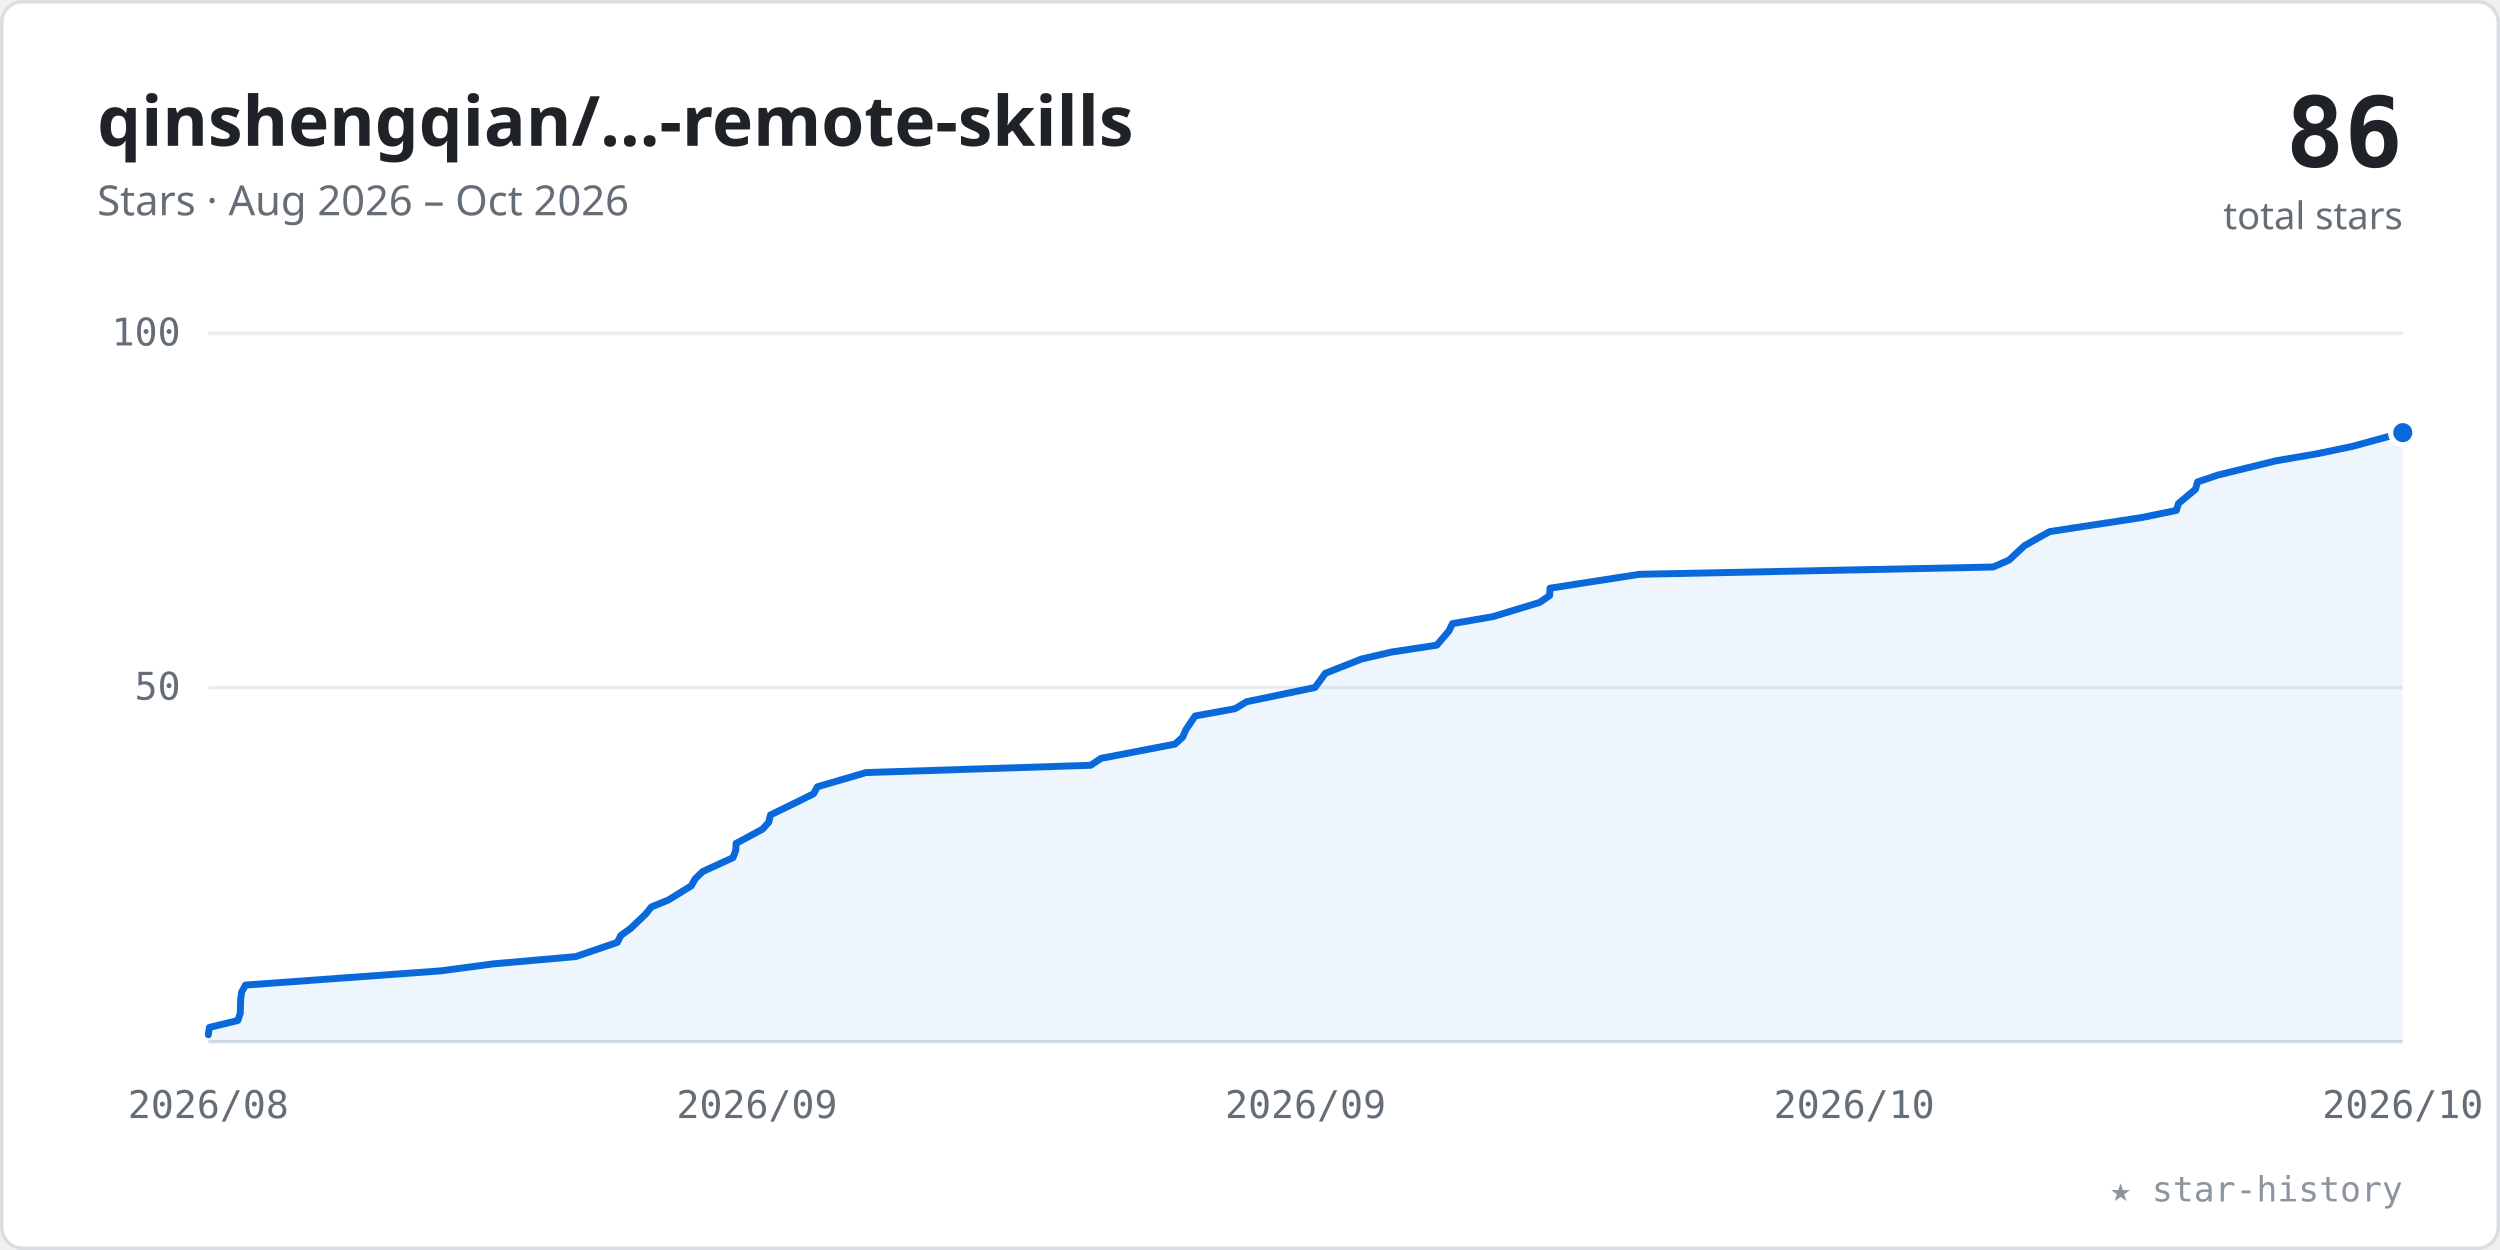
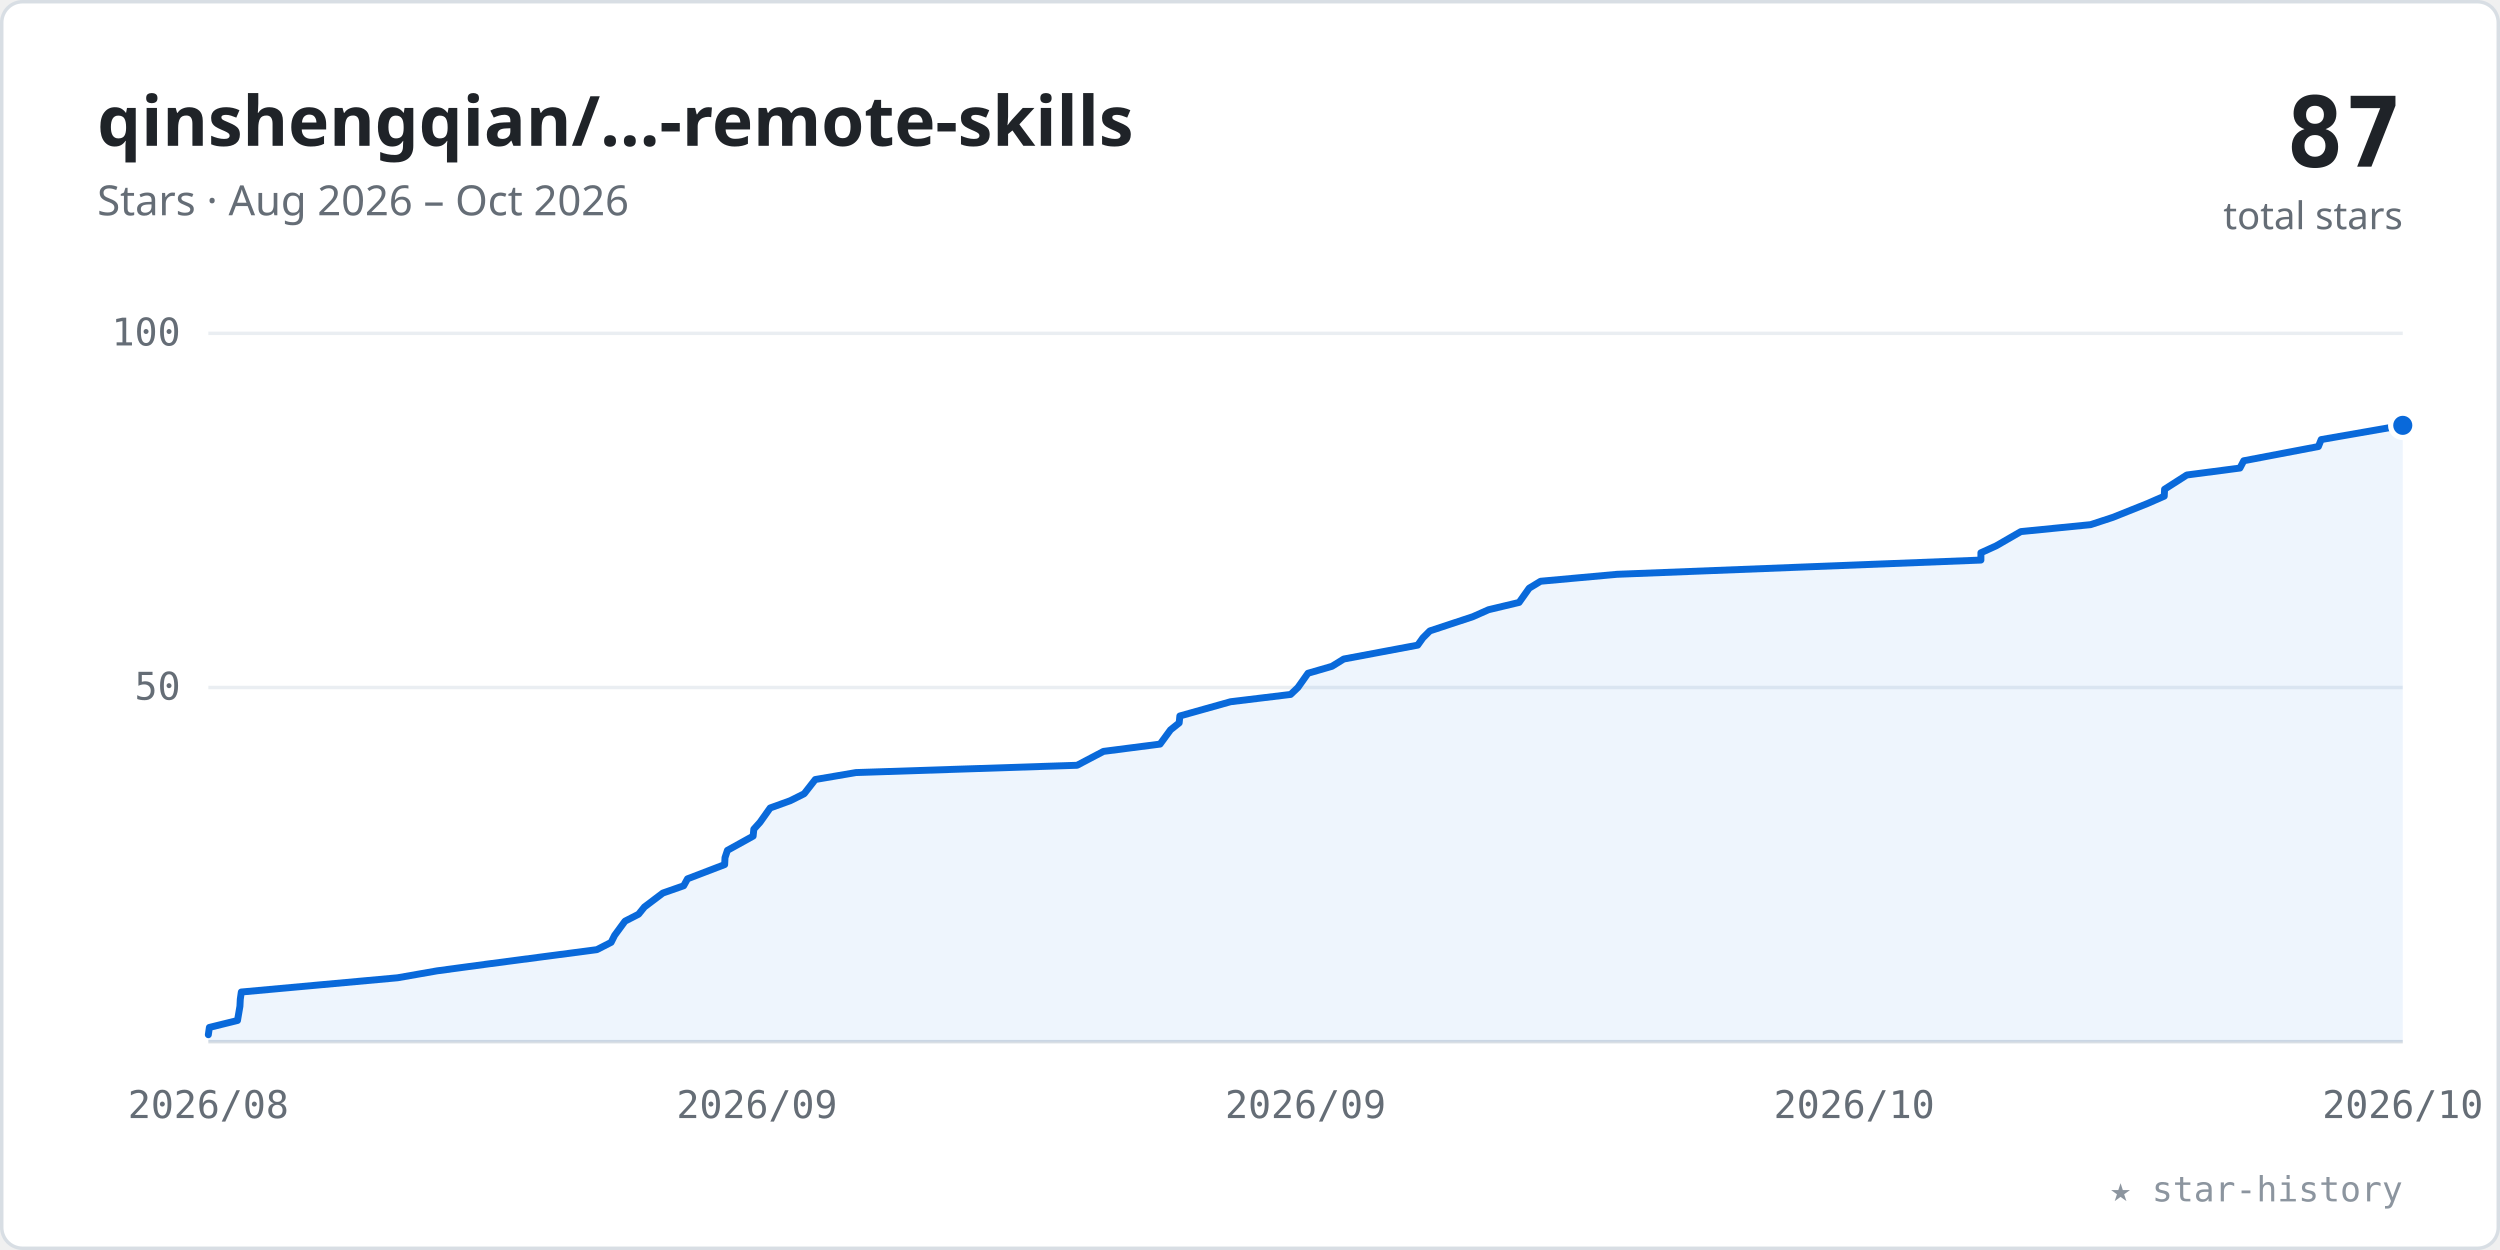
<svg xmlns="http://www.w3.org/2000/svg" viewBox="0 0 720 360" width="100%" role="img" font-family="-apple-system,BlinkMacSystemFont,'Segoe UI','Noto Sans',Helvetica,Arial,sans-serif">
  <style>.tk{font:11px ui-monospace,SFMono-Regular,Menlo,Consolas,monospace;fill:#656d76}</style>
  <rect x="0.5" y="0.5" width="719" height="359" rx="6" fill="#ffffff" stroke="#d8dee4" />
  <text x="28" y="42" font-size="20" font-weight="600" fill="#1f2328">qinshengqian/…-remote-skills</text>
  <text x="28" y="62" font-size="12" fill="#656d76">Stars · Aug 2026 – Oct 2026</text>
-   <text x="692" y="48" text-anchor="end" font-size="28" font-weight="700" fill="#1f2328" font-family="ui-monospace,SFMono-Regular,Menlo,Consolas,monospace">86</text>
+   <text x="692" y="48" text-anchor="end" font-size="28" font-weight="700" fill="#1f2328" font-family="ui-monospace,SFMono-Regular,Menlo,Consolas,monospace">87</text>
  <text x="692" y="66" text-anchor="end" font-size="11" fill="#656d76">total stars</text>
  <line x1="60" y1="198.0" x2="692" y2="198.0" stroke="#eaeef2" stroke-width="1" />
  <text x="52" y="201.5" text-anchor="end" class="tk">50</text>
  <line x1="60" y1="96.0" x2="692" y2="96.0" stroke="#eaeef2" stroke-width="1" />
  <text x="52" y="99.5" text-anchor="end" class="tk">100</text>
  <line x1="60" y1="300" x2="692" y2="300" stroke="#d8dee4" stroke-width="1" />
  <text x="60.0" y="322" text-anchor="middle" class="tk">2026/08</text>
  <text x="218.0" y="322" text-anchor="middle" class="tk">2026/09</text>
  <text x="376.0" y="322" text-anchor="middle" class="tk">2026/09</text>
  <text x="534.0" y="322" text-anchor="middle" class="tk">2026/10</text>
  <text x="692.0" y="322" text-anchor="middle" class="tk">2026/10</text>
-   <polygon points="60.0,300 60.0,298.0 60.3,295.9 68.5,293.9 69.2,291.8 69.3,287.8 69.6,285.7 70.7,283.7 127.0,279.6 142.0,277.6 165.8,275.5 177.8,271.4 178.8,269.4 181.6,267.4 185.9,263.3 187.6,261.2 192.5,259.2 199.1,255.1 200.2,253.1 202.4,251.0 211.1,247.0 211.9,244.9 212.0,242.9 219.6,238.8 221.4,236.8 221.9,234.7 230.3,230.6 234.3,228.6 235.4,226.6 249.4,222.5 314.1,220.4 317.1,218.4 338.4,214.3 340.6,212.3 341.5,210.2 344.2,206.2 355.7,204.1 359.0,202.1 378.7,198.0 380.2,196.0 381.7,193.9 392.1,189.8 400.7,187.8 413.8,185.8 417.3,181.7 418.3,179.6 429.9,177.6 443.4,173.5 446.3,171.5 446.4,169.4 472.1,165.4 574.0,163.3 578.6,161.3 583.0,157.2 586.5,155.2 590.3,153.1 617.1,149.0 626.8,147.0 627.4,145.0 632.3,140.9 632.9,138.8 638.8,136.8 655.5,132.7 667.2,130.7 677.3,128.6 692.0,124.6 692.0,300" fill="#0969da" fill-opacity="0.07" />
-   <polyline points="60.0,298.0 60.3,295.9 68.5,293.9 69.2,291.8 69.3,287.8 69.6,285.7 70.7,283.7 127.0,279.6 142.0,277.6 165.8,275.5 177.8,271.4 178.8,269.4 181.6,267.4 185.9,263.3 187.6,261.2 192.5,259.2 199.1,255.1 200.2,253.1 202.4,251.0 211.1,247.0 211.9,244.9 212.0,242.9 219.6,238.8 221.4,236.8 221.9,234.7 230.3,230.6 234.3,228.6 235.4,226.6 249.4,222.5 314.1,220.4 317.1,218.4 338.4,214.3 340.6,212.3 341.5,210.2 344.2,206.2 355.7,204.1 359.0,202.1 378.7,198.0 380.2,196.0 381.7,193.9 392.1,189.8 400.7,187.8 413.8,185.8 417.3,181.7 418.3,179.6 429.9,177.6 443.4,173.5 446.3,171.5 446.4,169.4 472.1,165.4 574.0,163.3 578.6,161.3 583.0,157.2 586.5,155.2 590.3,153.1 617.1,149.0 626.8,147.0 627.4,145.0 632.3,140.9 632.9,138.8 638.8,136.8 655.5,132.7 667.2,130.7 677.3,128.6 692.0,124.6" fill="none" stroke="#0969da" stroke-width="2" stroke-linecap="round" stroke-linejoin="round" />
-   <circle cx="692.0" cy="124.6" r="3.5" fill="#0969da" stroke="#ffffff" stroke-width="1.5" />
+   <polygon points="60.0,300 60.0,298.0 60.3,295.9 68.4,293.9 69.1,289.8 69.2,287.8 69.5,285.7 114.5,281.6 125.9,279.6 140.7,277.6 171.9,273.5 176.0,271.4 177.0,269.4 180.0,265.3 183.9,263.3 185.6,261.2 190.9,257.2 196.9,255.1 198.0,253.1 208.7,249.0 208.8,247.0 209.5,244.9 216.9,240.8 217.1,238.8 218.9,236.8 221.8,232.7 227.6,230.6 231.6,228.6 234.8,224.5 246.5,222.5 310.2,220.4 317.8,216.4 334.1,214.3 337.1,210.2 339.6,208.2 339.8,206.2 354.4,202.1 371.7,200.0 373.8,198.0 376.7,193.9 383.6,191.9 387.0,189.8 408.3,185.8 409.8,183.7 411.8,181.7 424.2,177.6 428.7,175.6 437.5,173.5 440.4,169.4 443.7,167.4 465.7,165.4 570.5,161.3 570.5,159.2 574.9,157.2 582.0,153.1 602.1,151.1 608.5,149.0 618.5,145.0 623.3,142.9 623.4,140.9 629.8,136.8 645.1,134.8 646.2,132.7 667.7,128.6 668.5,126.6 692.0,122.5 692.0,300" fill="#0969da" fill-opacity="0.07" />
+   <polyline points="60.0,298.0 60.3,295.9 68.4,293.9 69.1,289.8 69.2,287.8 69.5,285.7 114.5,281.6 125.9,279.6 140.7,277.6 171.9,273.5 176.0,271.4 177.0,269.4 180.0,265.3 183.9,263.3 185.6,261.2 190.9,257.2 196.9,255.1 198.0,253.1 208.7,249.0 208.8,247.0 209.5,244.9 216.9,240.8 217.1,238.8 218.9,236.8 221.8,232.7 227.6,230.6 231.6,228.6 234.8,224.5 246.5,222.5 310.2,220.4 317.8,216.4 334.1,214.3 337.1,210.2 339.6,208.2 339.8,206.2 354.4,202.1 371.7,200.0 373.8,198.0 376.7,193.9 383.6,191.9 387.0,189.8 408.3,185.8 409.8,183.7 411.8,181.7 424.2,177.6 428.7,175.6 437.5,173.5 440.4,169.4 443.7,167.4 465.7,165.4 570.5,161.3 570.5,159.2 574.9,157.2 582.0,153.1 602.1,151.1 608.5,149.0 618.5,145.0 623.3,142.9 623.4,140.9 629.8,136.8 645.1,134.8 646.2,132.7 667.7,128.6 668.5,126.6 692.0,122.5" fill="none" stroke="#0969da" stroke-width="2" stroke-linecap="round" stroke-linejoin="round" />
+   <circle cx="692.0" cy="122.5" r="3.5" fill="#0969da" stroke="#ffffff" stroke-width="1.5" />
  <text x="692" y="346" text-anchor="end" font-size="10" fill="#8c959f" font-family="ui-monospace,SFMono-Regular,Menlo,Consolas,monospace">★ star-history</text>
</svg>
